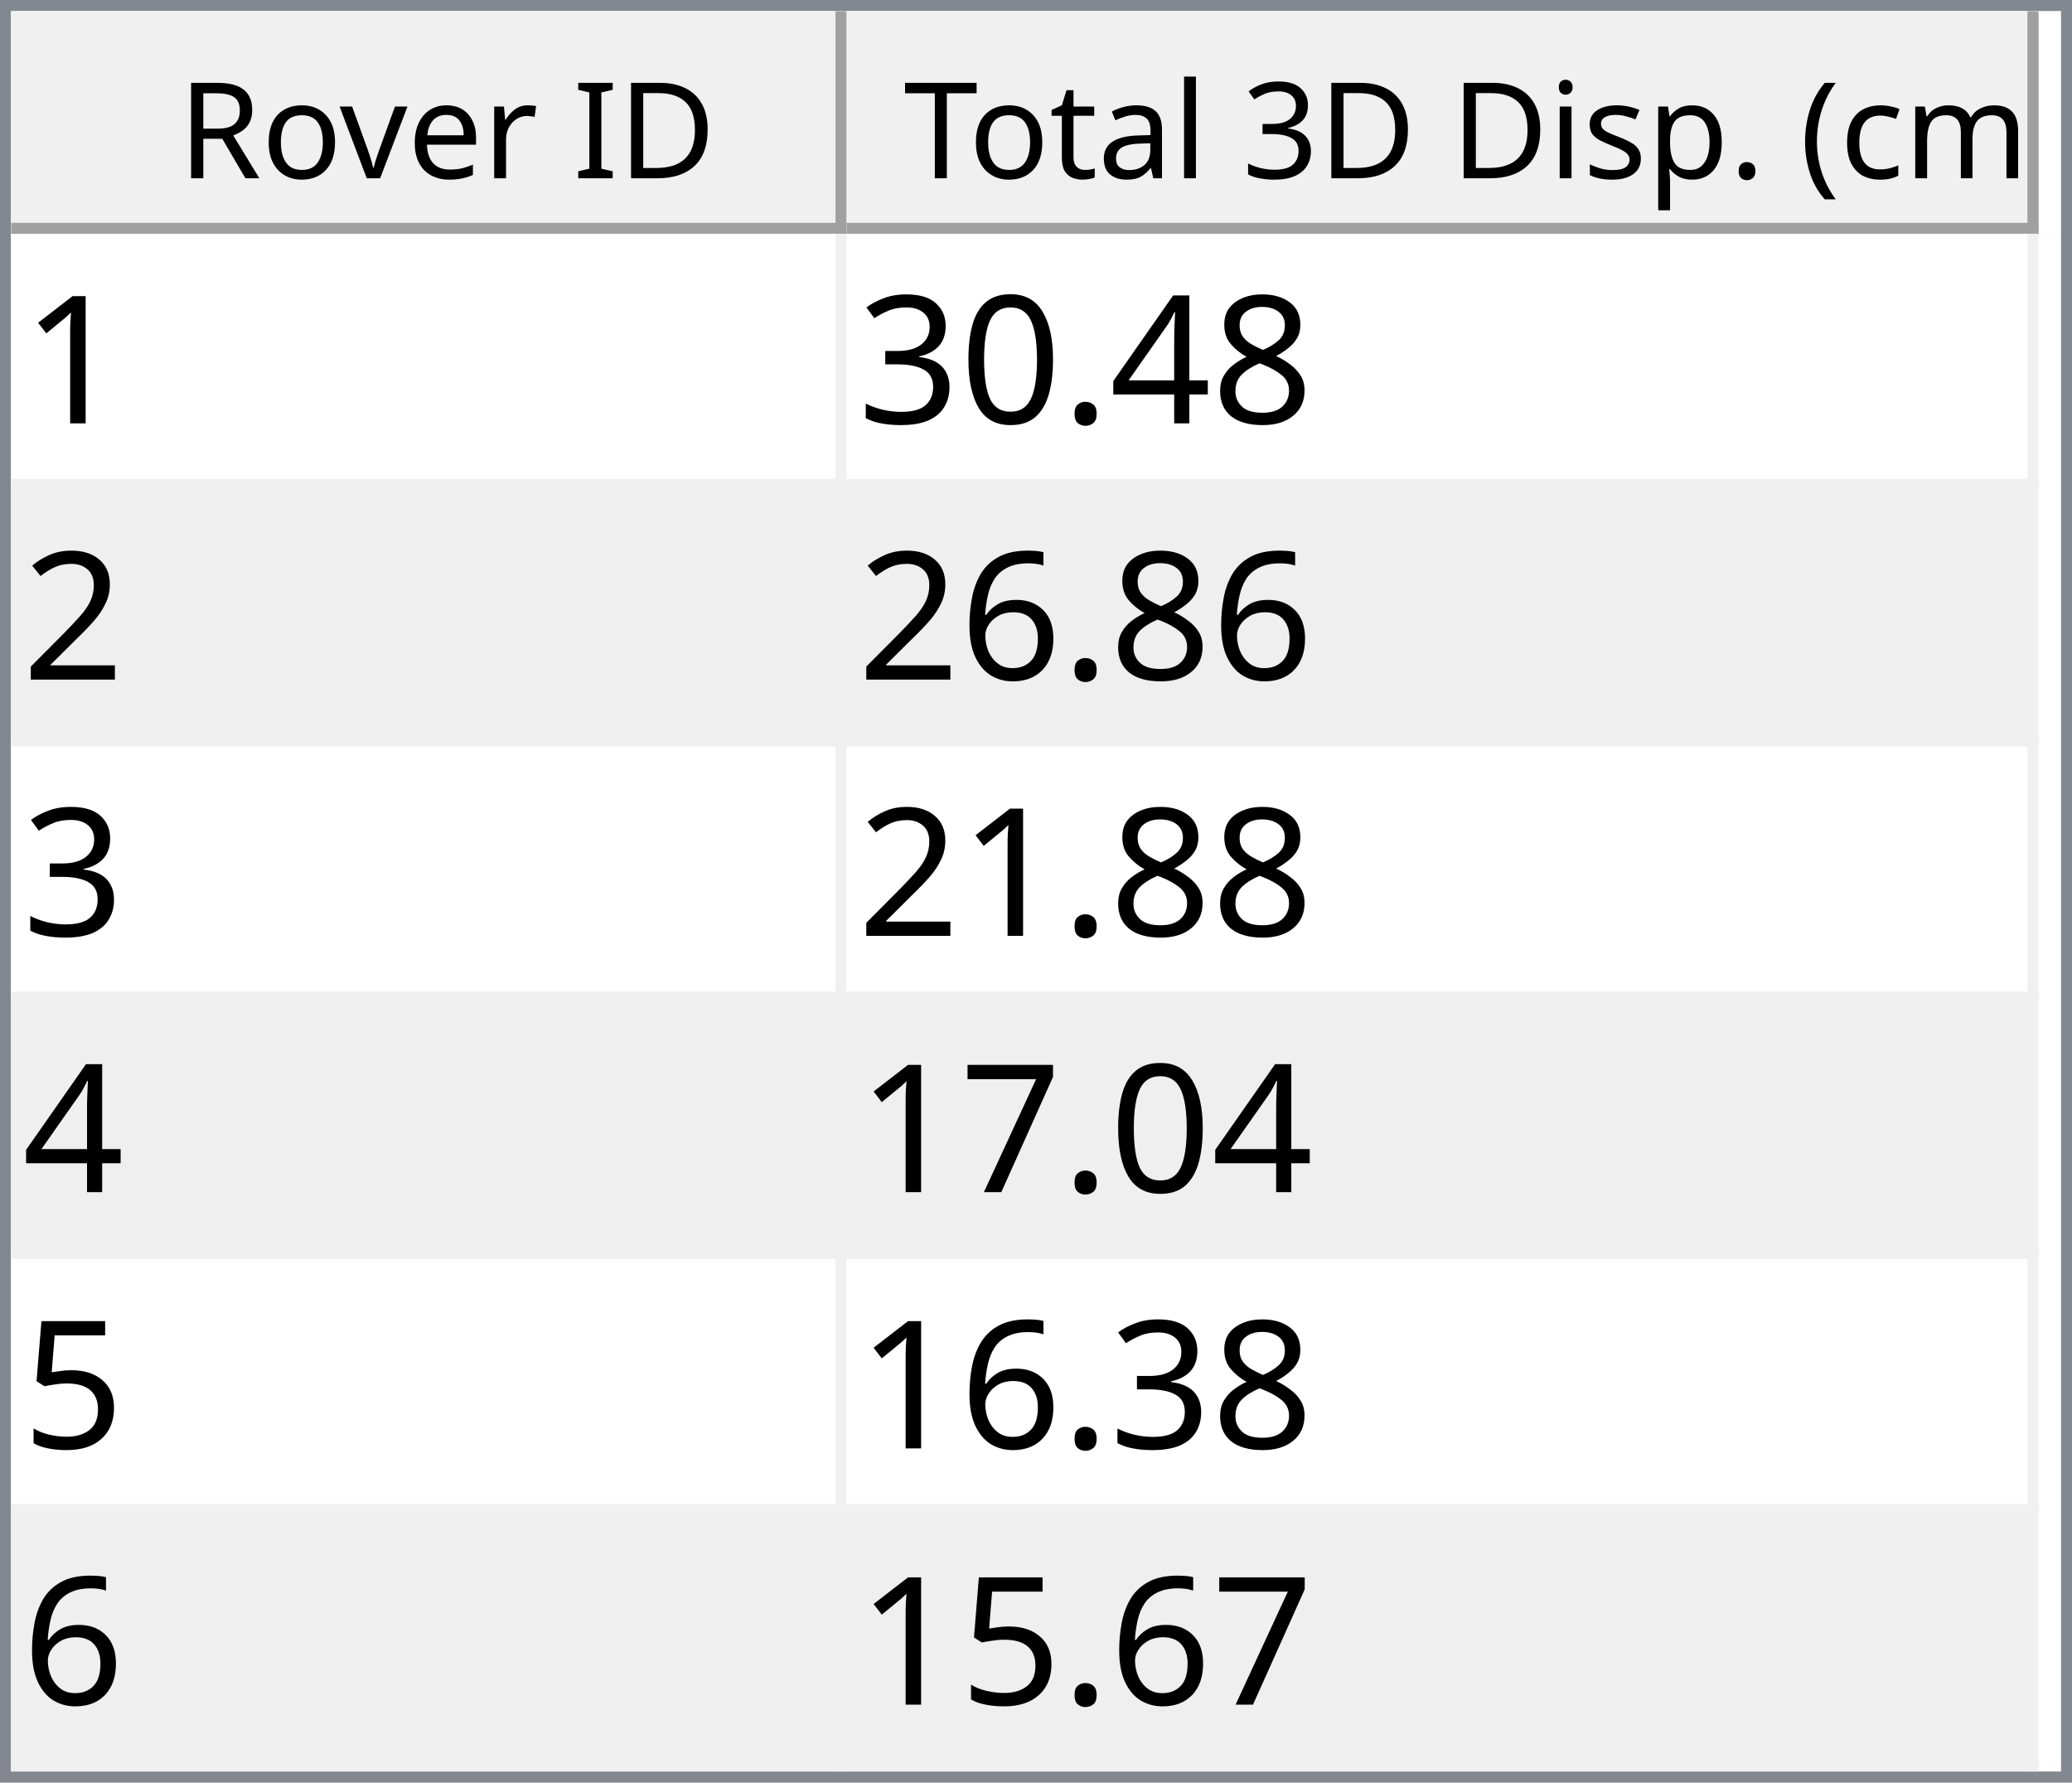
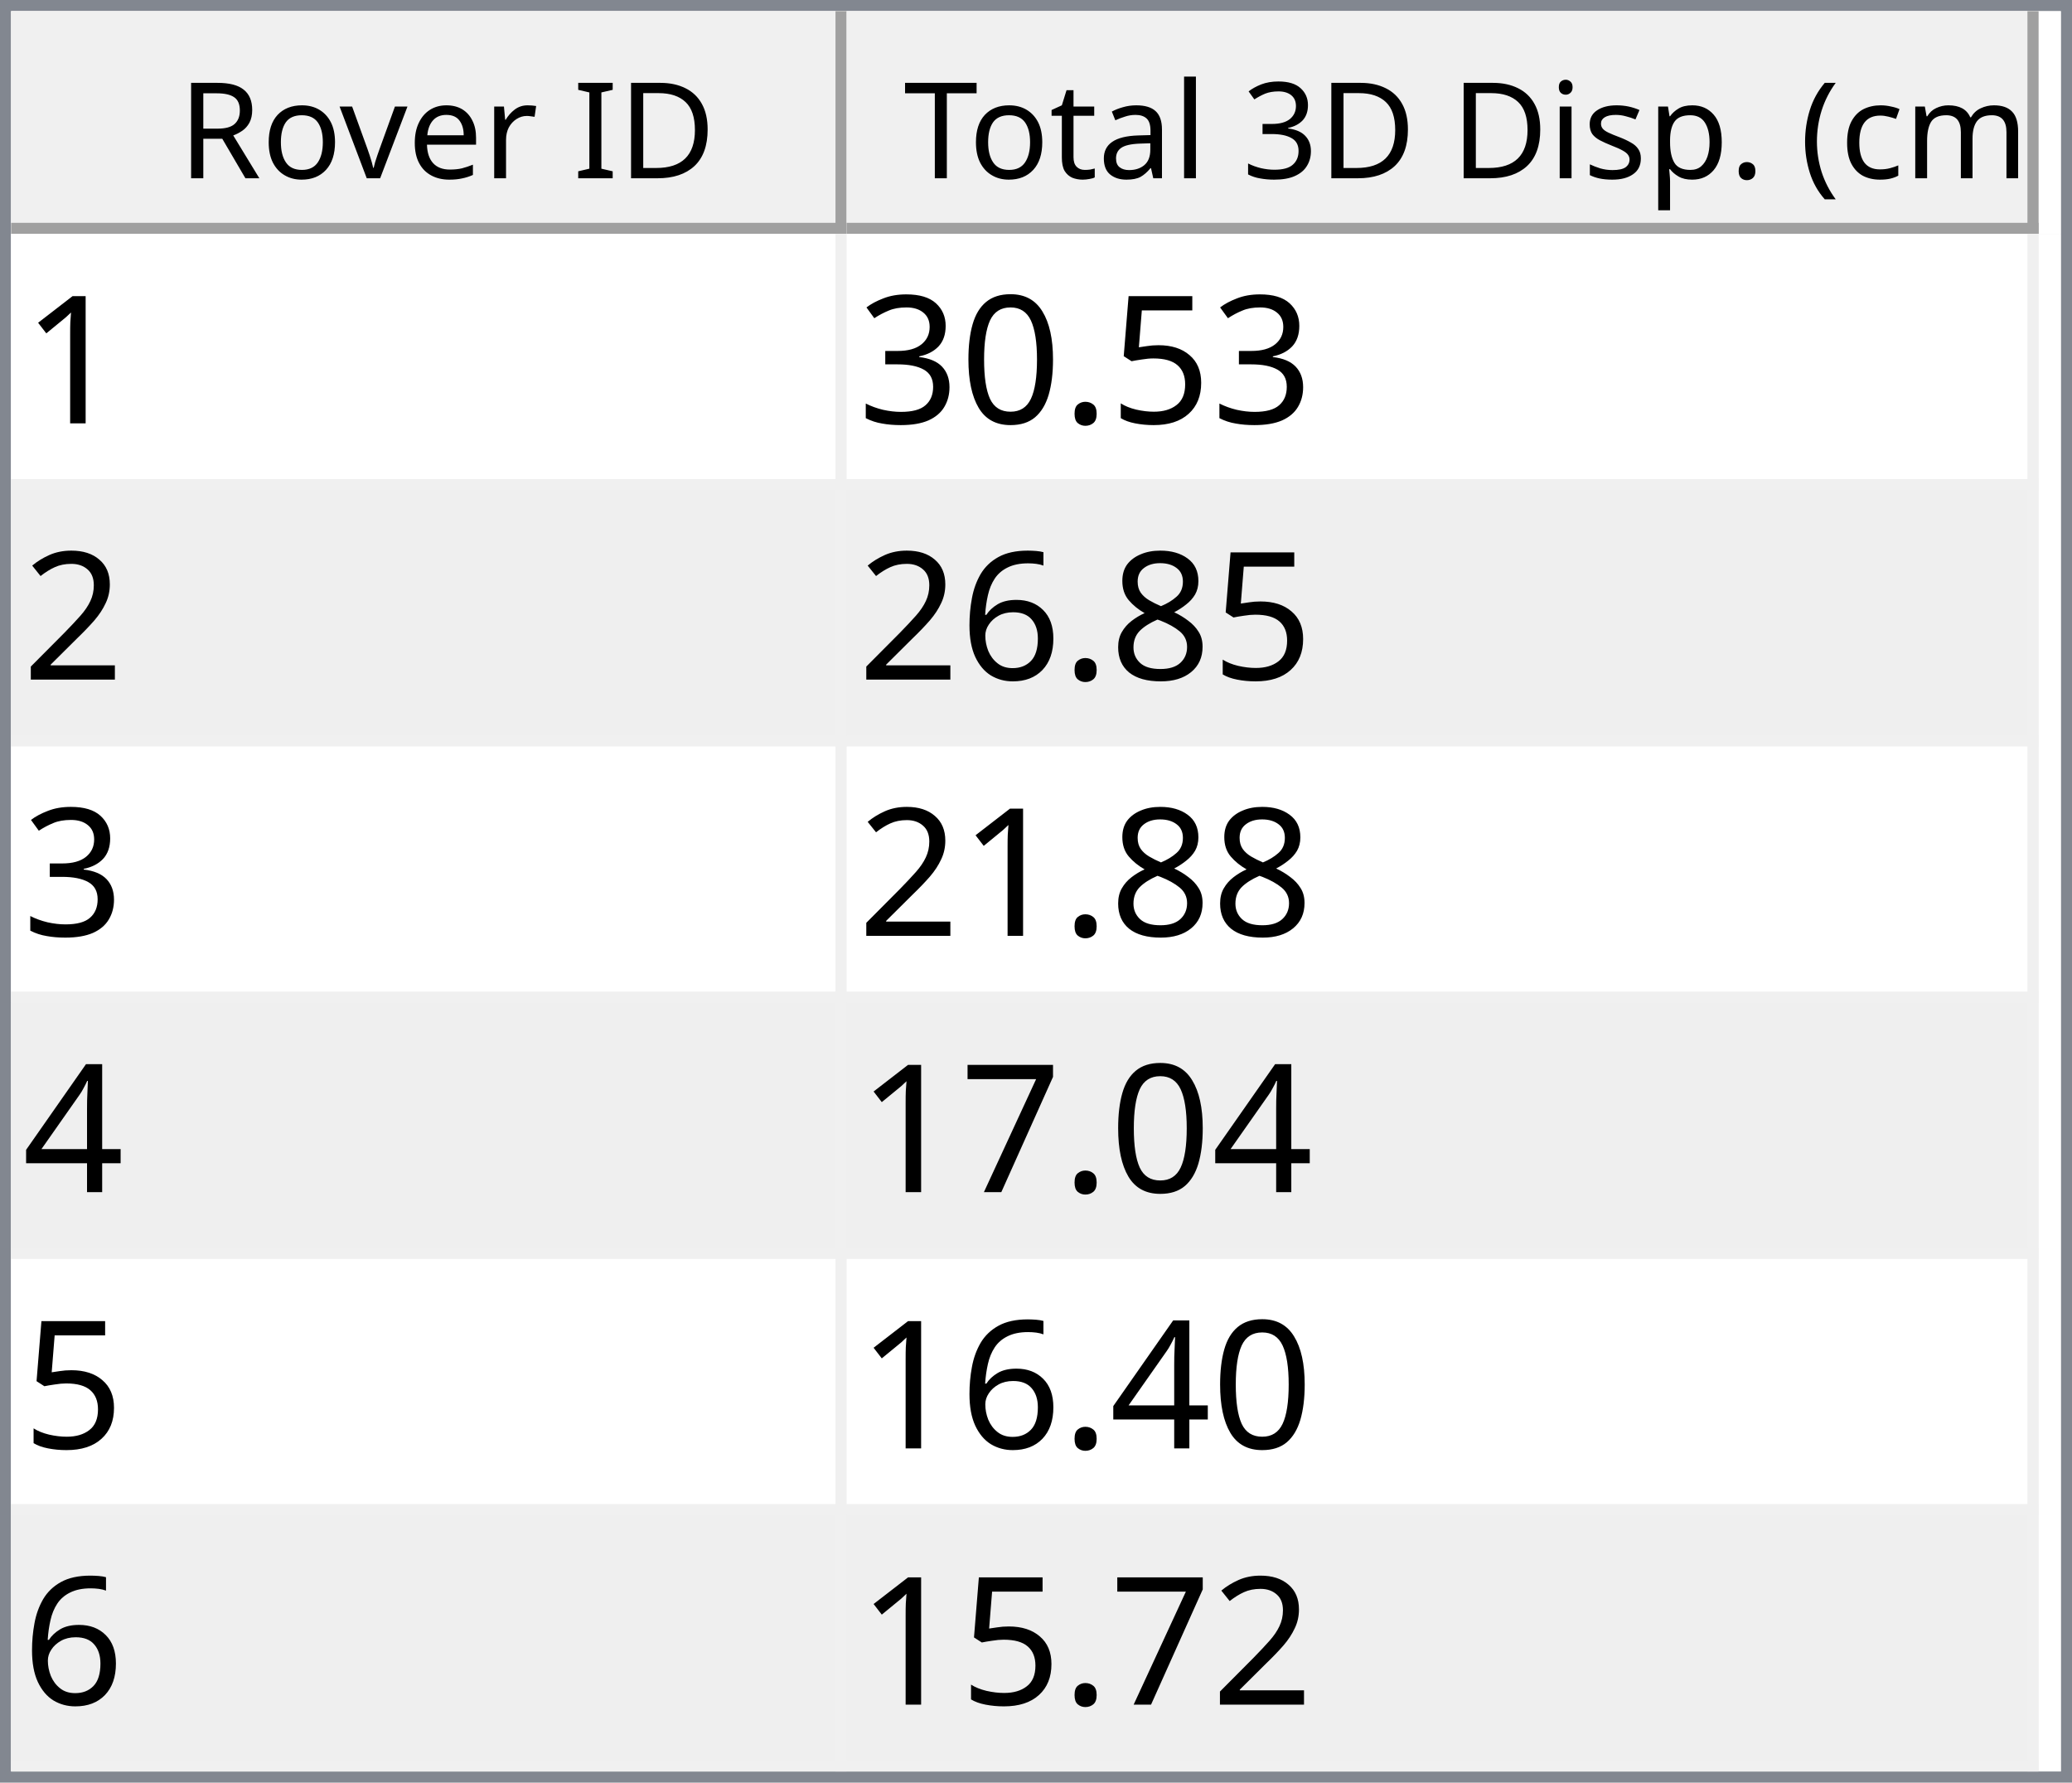
<svg xmlns="http://www.w3.org/2000/svg" style="fill-opacity:1; color-rendering:auto; color-interpolation:auto; text-rendering:auto; stroke:black; stroke-linecap:square; stroke-miterlimit:10; shape-rendering:auto; stroke-opacity:1; fill:black; stroke-dasharray:none; font-weight:normal; stroke-width:1; font-family:'Dialog'; font-style:normal; stroke-linejoin:miter; font-size:12px; stroke-dashoffset:0; image-rendering:auto;" width="186" height="160">
  <defs id="genericDefs" />
  <g>
    <defs id="defs1">
      <clipPath clipPathUnits="userSpaceOnUse" id="clipPath1">
        <path d="M0 0 L186 0 L186 160 L0 160 L0 0 Z" />
      </clipPath>
      <clipPath clipPathUnits="userSpaceOnUse" id="clipPath2">
        <path d="M0 0 L0 160 L186 160 L186 0 Z" />
      </clipPath>
      <clipPath clipPathUnits="userSpaceOnUse" id="clipPath3">
        <path d="M0 0 L0 20 L184 20 L184 0 Z" />
      </clipPath>
      <clipPath clipPathUnits="userSpaceOnUse" id="clipPath4">
        <path d="M0 0 L0 20 L75 20 L75 0 Z" />
      </clipPath>
      <clipPath clipPathUnits="userSpaceOnUse" id="clipPath5">
        <path d="M1 1 L1 19 L74 19 L74 1 Z" />
      </clipPath>
      <clipPath clipPathUnits="userSpaceOnUse" id="clipPath6">
        <path d="M0 0 L0 18 L73 18 L73 0 Z" />
      </clipPath>
      <clipPath clipPathUnits="userSpaceOnUse" id="clipPath7">
        <path d="M-0.5 -0.5 L-0.5 19.5 L74.5 19.5 L74.5 -0.5 Z" />
      </clipPath>
      <clipPath clipPathUnits="userSpaceOnUse" id="clipPath8">
        <path d="M0 0 L0 20 L107 20 L107 0 Z" />
      </clipPath>
      <clipPath clipPathUnits="userSpaceOnUse" id="clipPath9">
        <path d="M1 1 L1 19 L106 19 L106 1 Z" />
      </clipPath>
      <clipPath clipPathUnits="userSpaceOnUse" id="clipPath10">
        <path d="M0 0 L0 18 L105 18 L105 0 Z" />
      </clipPath>
      <clipPath clipPathUnits="userSpaceOnUse" id="clipPath11">
        <path d="M-0.5 -0.5 L-0.5 19.5 L106.5 19.5 L106.5 -0.5 Z" />
      </clipPath>
      <clipPath clipPathUnits="userSpaceOnUse" id="clipPath12">
        <path d="M0 0 L0 138 L184 138 L184 0 Z" />
      </clipPath>
      <clipPath clipPathUnits="userSpaceOnUse" id="clipPath13">
        <path d="M0 0 L0 138 L182 138 L182 0 Z" />
      </clipPath>
      <clipPath clipPathUnits="userSpaceOnUse" id="clipPath14">
        <path d="M-0.5 -0.5 L-0.5 137.5 L181.5 137.5 L181.5 -0.5 Z" />
      </clipPath>
      <clipPath clipPathUnits="userSpaceOnUse" id="clipPath15">
        <path d="M0 0 L0 22 L74 22 L74 0 Z" />
      </clipPath>
      <clipPath clipPathUnits="userSpaceOnUse" id="clipPath16">
        <path d="M0 0 L0 22 L106 22 L106 0 Z" />
      </clipPath>
      <font horiz-adv-x="64.551" id="font1">
        <font-face ascent="107.91" descent="25.098" units-per-em="100" style="font-style:normal; font-family:Segoe UI; font-weight:normal;" />
        <missing-glyph horiz-adv-x="64.551" d="M8.109 0 L8.109 68.266 L56.453 68.266 L56.453 0 L8.109 0 ZM15.328 7.234 L49.219 7.234 L49.219 61.031 L15.328 61.031 L15.328 7.234 Z" />
        <glyph unicode="D" horiz-adv-x="70.117" d="M9.188 0 L9.188 70.016 L28.516 70.016 Q65.531 70.016 65.531 35.891 Q65.531 19.672 55.25 9.836 Q44.969 0 27.734 0 L9.188 0 ZM17.391 62.594 L17.391 7.422 L27.828 7.422 Q41.609 7.422 49.273 14.797 Q56.938 22.172 56.938 35.688 Q56.938 62.594 28.328 62.594 L17.391 62.594 Z" />
        <glyph unicode="I" horiz-adv-x="26.611" d="M17.391 0 L9.188 0 L9.188 70.016 L17.391 70.016 L17.391 0 Z" />
        <glyph unicode=" " horiz-adv-x="27.393" d="" />
        <glyph unicode="r" horiz-adv-x="34.766" d="M34.188 41.891 Q32.078 43.5 28.125 43.5 Q23 43.5 19.555 38.672 Q16.109 33.844 16.109 25.484 L16.109 0 L8.109 0 L8.109 50 L16.109 50 L16.109 39.703 L16.312 39.703 Q18.016 44.969 21.531 47.922 Q25.047 50.875 29.391 50.875 Q32.516 50.875 34.188 50.203 L34.188 41.891 Z" />
        <glyph unicode="e" horiz-adv-x="52.295" d="M48.297 23 L12.984 23 Q13.188 14.656 17.484 10.109 Q21.781 5.562 29.297 5.562 Q37.75 5.562 44.828 11.141 L44.828 3.609 Q38.234 -1.172 27.391 -1.172 Q16.797 -1.172 10.742 5.641 Q4.688 12.453 4.688 24.812 Q4.688 36.469 11.305 43.82 Q17.922 51.172 27.734 51.172 Q37.547 51.172 42.922 44.828 Q48.297 38.484 48.297 27.203 L48.297 23 ZM40.094 29.781 Q40.047 36.719 36.75 40.578 Q33.453 44.438 27.594 44.438 Q21.922 44.438 17.969 40.383 Q14.016 36.328 13.094 29.781 L40.094 29.781 Z" />
        <glyph unicode="v" horiz-adv-x="47.9" d="M47.406 50 L27.484 0 L19.625 0 L0.688 50 L9.469 50 L22.172 13.672 Q23.578 9.672 23.922 6.688 L24.125 6.688 Q24.609 10.453 25.688 13.484 L38.969 50 L47.406 50 Z" />
        <glyph unicode="o" horiz-adv-x="58.594" d="M29 -1.172 Q17.922 -1.172 11.305 5.836 Q4.688 12.844 4.688 24.422 Q4.688 37.016 11.57 44.094 Q18.453 51.172 30.172 51.172 Q41.359 51.172 47.633 44.289 Q53.906 37.406 53.906 25.203 Q53.906 13.234 47.141 6.031 Q40.375 -1.172 29 -1.172 ZM29.594 44.438 Q21.875 44.438 17.383 39.188 Q12.891 33.938 12.891 24.703 Q12.891 15.828 17.43 10.695 Q21.969 5.562 29.594 5.562 Q37.359 5.562 41.531 10.594 Q45.703 15.625 45.703 24.906 Q45.703 34.281 41.531 39.359 Q37.359 44.438 29.594 44.438 Z" />
        <glyph unicode="R" horiz-adv-x="59.814" d="M59.375 0 L49.609 0 L37.891 19.625 Q36.281 22.359 34.766 24.289 Q33.25 26.219 31.664 27.438 Q30.078 28.656 28.25 29.219 Q26.422 29.781 24.125 29.781 L17.391 29.781 L17.391 0 L9.188 0 L9.188 70.016 L30.078 70.016 Q34.672 70.016 38.555 68.867 Q42.438 67.719 45.289 65.375 Q48.141 63.031 49.758 59.547 Q51.375 56.062 51.375 51.375 Q51.375 47.703 50.273 44.656 Q49.172 41.609 47.148 39.211 Q45.125 36.812 42.266 35.133 Q39.406 33.453 35.844 32.516 L35.844 32.328 Q37.594 31.547 38.891 30.547 Q40.188 29.547 41.359 28.18 Q42.531 26.812 43.68 25.078 Q44.828 23.344 46.234 21.047 L59.375 0 ZM17.391 62.594 L17.391 37.203 L28.516 37.203 Q31.594 37.203 34.203 38.133 Q36.812 39.062 38.719 40.797 Q40.625 42.531 41.703 45.047 Q42.781 47.562 42.781 50.688 Q42.781 56.297 39.141 59.445 Q35.5 62.594 28.609 62.594 L17.391 62.594 Z" />
        <glyph unicode=")" horiz-adv-x="30.176" d="M8.297 -15.922 L1.172 -15.922 Q16.406 2.344 16.406 26.812 Q16.406 51.469 1.078 70.016 L8.297 70.016 Q23.531 52.156 23.531 26.703 Q23.531 1.375 8.297 -15.922 Z" />
        <glyph unicode="m" horiz-adv-x="86.133" d="M79.109 0 L71.094 0 L71.094 28.719 Q71.094 37.016 68.531 40.727 Q65.969 44.438 59.906 44.438 Q54.781 44.438 51.195 39.75 Q47.609 35.062 47.609 28.516 L47.609 0 L39.594 0 L39.594 29.688 Q39.594 44.438 28.219 44.438 Q22.953 44.438 19.531 40.016 Q16.109 35.594 16.109 28.516 L16.109 0 L8.109 0 L8.109 50 L16.109 50 L16.109 42.094 L16.312 42.094 Q21.625 51.172 31.844 51.172 Q36.969 51.172 40.773 48.312 Q44.578 45.453 46 40.828 Q51.562 51.172 62.594 51.172 Q79.109 51.172 79.109 30.812 L79.109 0 Z" />
        <glyph unicode="c" horiz-adv-x="46.191" d="M42.188 2.297 Q36.422 -1.172 28.516 -1.172 Q17.828 -1.172 11.258 5.789 Q4.688 12.75 4.688 23.828 Q4.688 36.188 11.766 43.68 Q18.844 51.172 30.672 51.172 Q37.25 51.172 42.281 48.734 L42.281 40.531 Q36.719 44.438 30.375 44.438 Q22.703 44.438 17.797 38.945 Q12.891 33.453 12.891 24.516 Q12.891 15.719 17.508 10.641 Q22.125 5.562 29.891 5.562 Q36.422 5.562 42.188 9.906 L42.188 2.297 Z" />
        <glyph unicode="(" horiz-adv-x="30.176" d="M29.109 -15.922 L21.969 -15.922 Q6.844 1.375 6.844 26.703 Q6.844 52.156 21.969 70.016 L29.203 70.016 Q13.875 51.469 13.875 26.812 Q13.875 2.344 29.109 -15.922 Z" />
        <glyph unicode="." horiz-adv-x="21.68" d="M10.891 -1.078 Q8.641 -1.078 7.055 0.539 Q5.469 2.156 5.469 4.391 Q5.469 6.641 7.055 8.273 Q8.641 9.906 10.891 9.906 Q13.188 9.906 14.797 8.273 Q16.406 6.641 16.406 4.391 Q16.406 2.156 14.797 0.539 Q13.188 -1.078 10.891 -1.078 Z" />
        <glyph unicode="p" horiz-adv-x="58.789" d="M16.312 7.234 L16.109 7.234 L16.109 -23 L8.109 -23 L8.109 50 L16.109 50 L16.109 41.219 L16.312 41.219 Q22.219 51.172 33.594 51.172 Q43.266 51.172 48.688 44.461 Q54.109 37.75 54.109 26.469 Q54.109 13.922 48 6.375 Q41.891 -1.172 31.297 -1.172 Q21.578 -1.172 16.312 7.234 ZM16.109 27.391 L16.109 20.406 Q16.109 14.203 20.141 9.883 Q24.172 5.562 30.375 5.562 Q37.641 5.562 41.773 11.133 Q45.906 16.703 45.906 26.609 Q45.906 34.969 42.047 39.703 Q38.188 44.438 31.594 44.438 Q24.609 44.438 20.359 39.578 Q16.109 34.719 16.109 27.391 Z" />
        <glyph unicode="s" horiz-adv-x="42.432" d="M5.078 1.812 L5.078 10.406 Q11.625 5.562 19.484 5.562 Q30.031 5.562 30.031 12.594 Q30.031 14.594 29.125 15.992 Q28.219 17.391 26.68 18.461 Q25.141 19.531 23.07 20.383 Q21 21.234 18.609 22.172 Q15.281 23.484 12.766 24.828 Q10.25 26.172 8.57 27.859 Q6.891 29.547 6.031 31.695 Q5.172 33.844 5.172 36.719 Q5.172 40.234 6.789 42.945 Q8.406 45.656 11.086 47.484 Q13.766 49.312 17.211 50.242 Q20.656 51.172 24.312 51.172 Q30.812 51.172 35.938 48.922 L35.938 40.828 Q30.422 44.438 23.25 44.438 Q21 44.438 19.195 43.922 Q17.391 43.406 16.094 42.477 Q14.797 41.547 14.086 40.258 Q13.375 38.969 13.375 37.406 Q13.375 35.453 14.086 34.133 Q14.797 32.812 16.164 31.789 Q17.531 30.766 19.484 29.938 Q21.438 29.109 23.922 28.125 Q27.25 26.859 29.883 25.516 Q32.516 24.172 34.375 22.484 Q36.234 20.797 37.234 18.602 Q38.234 16.406 38.234 13.375 Q38.234 9.672 36.602 6.938 Q34.969 4.203 32.234 2.398 Q29.5 0.594 25.93 -0.289 Q22.359 -1.172 18.453 -1.172 Q10.75 -1.172 5.078 1.812 Z" />
        <glyph unicode="i" horiz-adv-x="24.219" d="M12.203 62.703 Q10.062 62.703 8.547 64.164 Q7.031 65.625 7.031 67.875 Q7.031 70.125 8.547 71.609 Q10.062 73.094 12.203 73.094 Q14.406 73.094 15.945 71.609 Q17.484 70.125 17.484 67.875 Q17.484 65.719 15.945 64.211 Q14.406 62.703 12.203 62.703 ZM16.109 0 L8.109 0 L8.109 50 L16.109 50 L16.109 0 Z" />
        <glyph unicode="3" horiz-adv-x="53.906" d="M46.531 19.828 Q46.531 15.094 44.75 11.211 Q42.969 7.328 39.719 4.57 Q36.469 1.812 31.93 0.297 Q27.391 -1.219 21.922 -1.219 Q11.922 -1.219 6 2.594 L6 11.188 Q13.094 5.609 22.219 5.609 Q25.875 5.609 28.828 6.539 Q31.781 7.469 33.906 9.227 Q36.031 10.984 37.18 13.477 Q38.328 15.969 38.328 19.094 Q38.328 32.812 18.797 32.812 L12.984 32.812 L12.984 39.594 L18.5 39.594 Q35.797 39.594 35.797 52.484 Q35.797 64.406 22.609 64.406 Q15.188 64.406 8.688 59.422 L8.688 67.188 Q15.375 71.188 24.609 71.188 Q29 71.188 32.57 69.969 Q36.141 68.75 38.68 66.555 Q41.219 64.359 42.609 61.281 Q44 58.203 44 54.5 Q44 40.672 30.031 36.719 L30.031 36.531 Q33.594 36.141 36.625 34.797 Q39.656 33.453 41.852 31.305 Q44.047 29.156 45.289 26.25 Q46.531 23.344 46.531 19.828 Z" />
        <glyph unicode="l" horiz-adv-x="24.219" d="M16.109 0 L8.109 0 L8.109 74.031 L16.109 74.031 L16.109 0 Z" />
        <glyph unicode="a" horiz-adv-x="50.879" d="M43.891 0 L35.891 0 L35.891 7.812 L35.688 7.812 Q30.469 -1.172 20.312 -1.172 Q12.844 -1.172 8.617 2.781 Q4.391 6.734 4.391 13.281 Q4.391 27.297 20.906 29.594 L35.891 31.688 Q35.891 44.438 25.594 44.438 Q16.547 44.438 9.281 38.281 L9.281 46.484 Q16.656 51.172 26.266 51.172 Q43.891 51.172 43.891 32.516 L43.891 0 ZM35.891 25.297 L23.828 23.641 Q18.266 22.859 15.43 20.875 Q12.594 18.891 12.594 13.875 Q12.594 10.203 15.211 7.883 Q17.828 5.562 22.172 5.562 Q28.125 5.562 32.008 9.742 Q35.891 13.922 35.891 20.312 L35.891 25.297 Z" />
        <glyph unicode="t" horiz-adv-x="33.887" d="M31.297 0.484 Q28.469 -1.078 23.828 -1.078 Q10.688 -1.078 10.688 13.578 L10.688 43.172 L2.094 43.172 L2.094 50 L10.688 50 L10.688 62.203 L18.703 64.797 L18.703 50 L31.297 50 L31.297 43.172 L18.703 43.172 L18.703 14.984 Q18.703 9.969 20.414 7.82 Q22.125 5.672 26.078 5.672 Q29.109 5.672 31.297 7.328 L31.297 0.484 Z" />
        <glyph unicode="T" horiz-adv-x="52.393" d="M50.594 62.594 L30.375 62.594 L30.375 0 L22.172 0 L22.172 62.594 L2 62.594 L2 70.016 L50.594 70.016 L50.594 62.594 Z" />
      </font>
      <font horiz-adv-x="75.0" id="font2">
        <font-face ascent="100.537" descent="21.973" units-per-em="100" style="font-style:normal; font-family:sans-serif; font-weight:normal;" />
        <missing-glyph horiz-adv-x="75.0" d="M12.5 0 L12.5 62.5 L62.5 62.5 L62.5 0 L12.5 0 ZM14.062 1.562 L60.938 1.562 L60.938 60.938 L14.062 60.938 L14.062 1.562 Z" />
        <glyph unicode="1" horiz-adv-x="55.615" d="M37.25 0 L28.469 0 L28.469 56 Q25.297 52.984 20.141 49.953 Q14.984 46.922 10.891 45.406 L10.891 53.906 Q18.266 57.375 23.781 62.305 Q29.297 67.234 31.594 71.875 L37.25 71.875 L37.25 0 Z" />
-         <glyph unicode="8" horiz-adv-x="55.615" d="M17.672 38.812 Q12.203 40.828 9.57 44.539 Q6.938 48.25 6.938 53.422 Q6.938 61.234 12.555 66.555 Q18.172 71.875 27.484 71.875 Q36.859 71.875 42.578 66.43 Q48.297 60.984 48.297 53.172 Q48.297 48.188 45.68 44.508 Q43.062 40.828 37.75 38.812 Q44.344 36.672 47.781 31.883 Q51.219 27.094 51.219 20.453 Q51.219 11.281 44.727 5.031 Q38.234 -1.219 27.641 -1.219 Q17.047 -1.219 10.547 5.055 Q4.047 11.328 4.047 20.703 Q4.047 27.688 7.594 32.398 Q11.141 37.109 17.672 38.812 ZM15.922 53.719 Q15.922 48.641 19.195 45.414 Q22.469 42.188 27.688 42.188 Q32.766 42.188 36.016 45.383 Q39.266 48.578 39.266 53.219 Q39.266 58.062 35.914 61.359 Q32.562 64.656 27.594 64.656 Q22.562 64.656 19.242 61.43 Q15.922 58.203 15.922 53.719 ZM13.094 20.656 Q13.094 16.891 14.875 13.375 Q16.656 9.859 20.172 7.93 Q23.688 6 27.734 6 Q34.031 6 38.133 10.055 Q42.234 14.109 42.234 20.359 Q42.234 26.703 38.016 30.859 Q33.797 35.016 27.438 35.016 Q21.234 35.016 17.164 30.914 Q13.094 26.812 13.094 20.656 Z" />
-         <glyph unicode="4" horiz-adv-x="55.615" d="M32.328 0 L32.328 17.141 L1.266 17.141 L1.266 25.203 L33.938 71.578 L41.109 71.578 L41.109 25.203 L50.781 25.203 L50.781 17.141 L41.109 17.141 L41.109 0 L32.328 0 ZM32.328 25.203 L32.328 57.469 L9.906 25.203 L32.328 25.203 Z" />
+         <glyph unicode="5" horiz-adv-x="55.615" d="M4.156 18.75 L13.375 19.531 Q14.406 12.797 18.141 9.398 Q21.875 6 27.156 6 Q33.5 6 37.891 10.789 Q42.281 15.578 42.281 23.484 Q42.281 31 38.062 35.352 Q33.844 39.703 27 39.703 Q22.75 39.703 19.336 37.773 Q15.922 35.844 13.969 32.766 L5.719 33.844 L12.641 70.609 L48.25 70.609 L48.25 62.203 L19.672 62.203 L15.828 42.969 Q22.266 47.469 29.344 47.469 Q38.719 47.469 45.164 40.969 Q51.609 34.469 51.609 24.266 Q51.609 14.547 45.953 7.469 Q39.062 -1.219 27.156 -1.219 Q17.391 -1.219 11.211 4.25 Q5.031 9.719 4.156 18.75 Z" />
        <glyph unicode="." horiz-adv-x="27.783" d="M9.078 0 L9.078 10.016 L19.094 10.016 L19.094 0 L9.078 0 Z" />
        <glyph unicode="0" horiz-adv-x="55.615" d="M4.156 35.297 Q4.156 48 6.766 55.742 Q9.375 63.484 14.523 67.68 Q19.672 71.875 27.484 71.875 Q33.25 71.875 37.594 69.555 Q41.938 67.234 44.773 62.867 Q47.609 58.5 49.219 52.227 Q50.828 45.953 50.828 35.297 Q50.828 22.703 48.242 14.969 Q45.656 7.234 40.508 3.008 Q35.359 -1.219 27.484 -1.219 Q17.141 -1.219 11.234 6.203 Q4.156 15.141 4.156 35.297 ZM13.188 35.297 Q13.188 17.672 17.312 11.836 Q21.438 6 27.484 6 Q33.547 6 37.672 11.859 Q41.797 17.719 41.797 35.297 Q41.797 52.984 37.672 58.789 Q33.547 64.594 27.391 64.594 Q21.344 64.594 17.719 59.469 Q13.188 52.938 13.188 35.297 Z" />
        <glyph unicode="3" horiz-adv-x="55.615" d="M4.203 18.891 L12.984 20.062 Q14.5 12.594 18.141 9.297 Q21.781 6 27 6 Q33.203 6 37.477 10.297 Q41.75 14.594 41.75 20.953 Q41.75 27 37.797 30.93 Q33.844 34.859 27.734 34.859 Q25.25 34.859 21.531 33.891 L22.516 41.609 Q23.391 41.5 23.922 41.5 Q29.547 41.5 34.039 44.43 Q38.531 47.359 38.531 53.469 Q38.531 58.297 35.258 61.477 Q31.984 64.656 26.812 64.656 Q21.688 64.656 18.266 61.43 Q14.844 58.203 13.875 51.766 L5.078 53.328 Q6.688 62.156 12.398 67.016 Q18.109 71.875 26.609 71.875 Q32.469 71.875 37.398 69.359 Q42.328 66.844 44.945 62.5 Q47.562 58.156 47.562 53.266 Q47.562 48.641 45.07 44.828 Q42.578 41.016 37.703 38.766 Q44.047 37.312 47.562 32.695 Q51.078 28.078 51.078 21.141 Q51.078 11.766 44.242 5.25 Q37.406 -1.266 26.953 -1.266 Q17.531 -1.266 11.305 4.352 Q5.078 9.969 4.203 18.891 Z" />
        <glyph unicode="2" horiz-adv-x="55.615" d="M50.344 8.453 L50.344 0 L3.031 0 Q2.938 3.172 4.047 6.109 Q5.859 10.938 9.836 15.625 Q13.812 20.312 21.344 26.469 Q33.016 36.031 37.117 41.625 Q41.219 47.219 41.219 52.203 Q41.219 57.422 37.477 61.008 Q33.734 64.594 27.734 64.594 Q21.391 64.594 17.578 60.789 Q13.766 56.984 13.719 50.25 L4.688 51.172 Q5.609 61.281 11.664 66.578 Q17.719 71.875 27.938 71.875 Q38.234 71.875 44.242 66.164 Q50.25 60.453 50.25 52 Q50.25 47.703 48.492 43.555 Q46.734 39.406 42.656 34.812 Q38.578 30.219 29.109 22.219 Q21.188 15.578 18.945 13.211 Q16.703 10.844 15.234 8.453 L50.344 8.453 Z" />
+         <glyph unicode="8" horiz-adv-x="55.615" d="M17.672 38.812 Q12.203 40.828 9.57 44.539 Q6.938 48.25 6.938 53.422 Q6.938 61.234 12.555 66.555 Q18.172 71.875 27.484 71.875 Q36.859 71.875 42.578 66.43 Q48.297 60.984 48.297 53.172 Q48.297 48.188 45.68 44.508 Q43.062 40.828 37.75 38.812 Q44.344 36.672 47.781 31.883 Q51.219 27.094 51.219 20.453 Q51.219 11.281 44.727 5.031 Q38.234 -1.219 27.641 -1.219 Q17.047 -1.219 10.547 5.055 Q4.047 11.328 4.047 20.703 Q4.047 27.688 7.594 32.398 Q11.141 37.109 17.672 38.812 ZM15.922 53.719 Q15.922 48.641 19.195 45.414 Q22.469 42.188 27.688 42.188 Q32.766 42.188 36.016 45.383 Q39.266 48.578 39.266 53.219 Q39.266 58.062 35.914 61.359 Q32.562 64.656 27.594 64.656 Q22.562 64.656 19.242 61.43 Q15.922 58.203 15.922 53.719 ZM13.094 20.656 Q13.094 16.891 14.875 13.375 Q16.656 9.859 20.172 7.93 Q23.688 6 27.734 6 Q34.031 6 38.133 10.055 Q42.234 14.109 42.234 20.359 Q42.234 26.703 38.016 30.859 Q33.797 35.016 27.438 35.016 Q21.234 35.016 17.164 30.914 Q13.094 26.812 13.094 20.656 Z" />
        <glyph unicode="6" horiz-adv-x="55.615" d="M49.75 54.047 L41.016 53.375 Q39.844 58.547 37.703 60.891 Q34.125 64.656 28.906 64.656 Q24.703 64.656 21.531 62.312 Q17.391 59.281 14.992 53.469 Q12.594 47.656 12.5 36.922 Q15.672 41.75 20.266 44.094 Q24.859 46.438 29.891 46.438 Q38.672 46.438 44.852 39.969 Q51.031 33.5 51.031 23.25 Q51.031 16.5 48.125 10.719 Q45.219 4.938 40.141 1.859 Q35.062 -1.219 28.609 -1.219 Q17.625 -1.219 10.695 6.859 Q3.766 14.938 3.766 33.5 Q3.766 54.25 11.422 63.672 Q18.109 71.875 29.438 71.875 Q37.891 71.875 43.289 67.141 Q48.688 62.406 49.75 54.047 ZM13.875 23.188 Q13.875 18.656 15.797 14.508 Q17.719 10.359 21.188 8.18 Q24.656 6 28.469 6 Q34.031 6 38.039 10.492 Q42.047 14.984 42.047 22.703 Q42.047 30.125 38.086 34.398 Q34.125 38.672 28.125 38.672 Q22.172 38.672 18.023 34.398 Q13.875 30.125 13.875 23.188 Z" />
+         <glyph unicode="4" horiz-adv-x="55.615" d="M32.328 0 L32.328 17.141 L1.266 17.141 L1.266 25.203 L33.938 71.578 L41.109 71.578 L41.109 25.203 L50.781 25.203 L50.781 17.141 L41.109 17.141 L41.109 0 L32.328 0 ZM32.328 25.203 L32.328 57.469 L9.906 25.203 L32.328 25.203 Z" />
        <glyph unicode="7" horiz-adv-x="55.615" d="M4.734 62.203 L4.734 70.656 L51.078 70.656 L51.078 63.812 Q44.234 56.547 37.523 44.484 Q30.812 32.422 27.156 19.672 Q24.516 10.688 23.781 0 L14.75 0 Q14.891 8.453 18.062 20.414 Q21.234 32.375 27.172 43.484 Q33.109 54.594 39.797 62.203 L4.734 62.203 Z" />
-         <glyph unicode="5" horiz-adv-x="55.615" d="M4.156 18.75 L13.375 19.531 Q14.406 12.797 18.141 9.398 Q21.875 6 27.156 6 Q33.5 6 37.891 10.789 Q42.281 15.578 42.281 23.484 Q42.281 31 38.062 35.352 Q33.844 39.703 27 39.703 Q22.75 39.703 19.336 37.773 Q15.922 35.844 13.969 32.766 L5.719 33.844 L12.641 70.609 L48.25 70.609 L48.25 62.203 L19.672 62.203 L15.828 42.969 Q22.266 47.469 29.344 47.469 Q38.719 47.469 45.164 40.969 Q51.609 34.469 51.609 24.266 Q51.609 14.547 45.953 7.469 Q39.062 -1.219 27.156 -1.219 Q17.391 -1.219 11.211 4.25 Q5.031 9.719 4.156 18.75 Z" />
      </font>
    </defs>
    <g style="fill:white; stroke:white;">
      <rect x="0" y="0" width="186" style="clip-path:url(#clipPath1); stroke:none;" height="160" />
    </g>
    <g style="fill:white; text-rendering:optimizeSpeed; color-rendering:optimizeSpeed; image-rendering:optimizeSpeed; shape-rendering:crispEdges; stroke:white; color-interpolation:sRGB;">
      <rect x="0" width="186" height="160" y="0" style="stroke:none;" />
      <path style="stroke:none;" d="M0 160 L186 160 L186 0 L0 0 Z" />
    </g>
    <g style="fill:rgb(240,240,240); font-family:'Segoe UI'; stroke:rgb(240,240,240);">
      <rect x="0" y="0" width="186" style="clip-path:url(#clipPath2); stroke:none;" height="160" />
    </g>
    <g style="fill:rgb(130,135,144); font-family:'Segoe UI'; stroke:rgb(130,135,144);">
      <path d="M0 0 L186 0 L186 160 L0 160 L0 0 ZM1 1 L185 1 L185 159 L1 159 L1 1 Z" style="fill-rule:evenodd; clip-path:url(#clipPath2); stroke:none;" />
    </g>
    <g style="fill:white; font-family:'Segoe UI'; stroke:white;" transform="translate(1,1)">
      <rect x="0" y="0" width="184" style="clip-path:url(#clipPath3); stroke:none;" height="20" />
    </g>
    <g style="fill:rgb(240,240,240); font-family:'Segoe UI'; stroke:rgb(240,240,240);" transform="translate(1,1)">
      <rect x="0" y="0" width="75" style="clip-path:url(#clipPath4); stroke:none;" height="20" />
    </g>
    <g style="font-family:'Segoe UI';" transform="translate(2,2)">
      <text x="14" xml:space="preserve" y="14" style="clip-path:url(#clipPath6); stroke:none;">Rover ID</text>
    </g>
    <g style="fill:rgb(160,160,160); font-family:'Segoe UI'; stroke:rgb(160,160,160); stroke-linejoin:bevel;" transform="translate(1.5,1.5)">
      <line x1="74" x2="74" y1="0" style="fill:none; clip-path:url(#clipPath7);" y2="19" />
    </g>
    <g style="fill:rgb(160,160,160); font-family:'Segoe UI'; stroke:rgb(160,160,160); stroke-linejoin:bevel;" transform="matrix(1,0,0,1,1,1) translate(0.5,0.5)">
      <line x1="0" x2="74" y1="19" style="fill:none; clip-path:url(#clipPath7);" y2="19" />
    </g>
    <g style="fill:rgb(240,240,240); font-family:'Segoe UI'; stroke:rgb(240,240,240);" transform="translate(76,1)">
      <rect x="0" y="0" width="107" style="clip-path:url(#clipPath8); stroke:none;" height="20" />
    </g>
    <g style="font-family:'Segoe UI';" transform="translate(77,2)">
      <text x="1" xml:space="preserve" y="14" style="clip-path:url(#clipPath10); stroke:none;"> Total 3D Disp. (cm)</text>
    </g>
    <g style="fill:rgb(160,160,160); font-family:'Segoe UI'; stroke:rgb(160,160,160); stroke-linejoin:bevel;" transform="translate(76.5,1.5)">
      <line x1="106" x2="106" y1="0" style="fill:none; clip-path:url(#clipPath11);" y2="19" />
    </g>
    <g style="fill:rgb(160,160,160); font-family:'Segoe UI'; stroke:rgb(160,160,160); stroke-linejoin:bevel;" transform="matrix(1,0,0,1,76,1) translate(0.5,0.5)">
      <line x1="0" x2="106" y1="19" style="fill:none; clip-path:url(#clipPath11);" y2="19" />
    </g>
    <g style="fill:white; font-family:'Segoe UI'; stroke:white;" transform="translate(1,21)">
      <rect x="0" y="0" width="184" style="clip-path:url(#clipPath12); stroke:none;" height="138" />
    </g>
    <g style="fill:rgb(240,240,240); font-size:16px; font-family:sans-serif; stroke:rgb(240,240,240);" transform="translate(1,21)">
      <rect x="0" y="0" width="182" style="clip-path:url(#clipPath13); stroke:none;" height="138" />
      <line transform="translate(0.5,0.5)" x1="0" x2="181" y1="22" style="clip-path:url(#clipPath14); fill:none; stroke-linejoin:bevel;" y2="22" />
    </g>
    <g transform="matrix(1,0,0,1,1,21) translate(0.5,0.5)" style="fill:rgb(240,240,240); font-size:16px; font-family:sans-serif; stroke:rgb(240,240,240); stroke-linejoin:bevel;">
      <line x1="0" x2="181" y1="45" style="fill:none; clip-path:url(#clipPath14);" y2="45" />
    </g>
    <g transform="matrix(1,0,0,1,1,21) translate(0.5,0.5)" style="fill:rgb(240,240,240); font-size:16px; font-family:sans-serif; stroke:rgb(240,240,240); stroke-linejoin:bevel;">
      <line x1="0" x2="181" y1="68" style="fill:none; clip-path:url(#clipPath14);" y2="68" />
    </g>
    <g transform="matrix(1,0,0,1,1,21) translate(0.5,0.5)" style="fill:rgb(240,240,240); font-size:16px; font-family:sans-serif; stroke:rgb(240,240,240); stroke-linejoin:bevel;">
      <line x1="0" x2="181" y1="91" style="fill:none; clip-path:url(#clipPath14);" y2="91" />
    </g>
    <g transform="matrix(1,0,0,1,1,21) translate(0.5,0.5)" style="fill:rgb(240,240,240); font-size:16px; font-family:sans-serif; stroke:rgb(240,240,240); stroke-linejoin:bevel;">
      <line x1="0" x2="181" y1="114" style="fill:none; clip-path:url(#clipPath14);" y2="114" />
    </g>
    <g transform="matrix(1,0,0,1,1,21) translate(0.5,0.5)" style="fill:rgb(240,240,240); font-size:16px; font-family:sans-serif; stroke:rgb(240,240,240); stroke-linejoin:bevel;">
      <line x1="0" x2="181" y1="137" style="fill:none; clip-path:url(#clipPath14);" y2="137" />
    </g>
    <g transform="matrix(1,0,0,1,1,21) translate(0.5,0.5)" style="fill:rgb(240,240,240); font-size:16px; font-family:sans-serif; stroke:rgb(240,240,240); stroke-linejoin:bevel;">
      <line x1="74" x2="74" y1="0" style="fill:none; clip-path:url(#clipPath14);" y2="137" />
    </g>
    <g transform="matrix(1,0,0,1,1,21) translate(0.5,0.5)" style="fill:rgb(240,240,240); font-size:16px; font-family:sans-serif; stroke:rgb(240,240,240); stroke-linejoin:bevel;">
      <line x1="181" x2="181" y1="0" style="fill:none; clip-path:url(#clipPath14);" y2="137" />
    </g>
    <g style="fill:white; font-size:16px; font-family:sans-serif; stroke:white;" transform="matrix(1,0,0,1,1,21)">
      <rect x="0" y="0" width="74" style="clip-path:url(#clipPath15); stroke:none;" height="22" />
      <text x="1" y="17" style="fill:black; clip-path:url(#clipPath15); stroke:none;" xml:space="preserve">1</text>
    </g>
    <g style="fill:white; font-size:16px; font-family:sans-serif; stroke:white;" transform="matrix(1,0,0,1,1,21) translate(75,0)">
      <rect x="0" y="0" width="106" style="clip-path:url(#clipPath16); stroke:none;" height="22" />
-       <text x="1" y="17" style="fill:black; clip-path:url(#clipPath16); stroke:none;" xml:space="preserve">30.48</text>
+       <text x="1" y="17" style="fill:black; clip-path:url(#clipPath16); stroke:none;" xml:space="preserve">30.53</text>
    </g>
    <g style="fill:rgb(239,239,239); font-size:16px; font-family:sans-serif; stroke:rgb(239,239,239);" transform="matrix(1,0,0,1,1,21) translate(0,23)">
      <rect x="0" y="0" width="74" style="clip-path:url(#clipPath15); stroke:none;" height="22" />
      <text x="1" y="17" style="fill:black; clip-path:url(#clipPath15); stroke:none;" xml:space="preserve">2</text>
    </g>
    <g style="fill:rgb(239,239,239); font-size:16px; font-family:sans-serif; stroke:rgb(239,239,239);" transform="matrix(1,0,0,1,1,21) translate(75,23)">
      <rect x="0" y="0" width="106" style="clip-path:url(#clipPath16); stroke:none;" height="22" />
-       <text x="1" y="17" style="fill:black; clip-path:url(#clipPath16); stroke:none;" xml:space="preserve">26.86</text>
+       <text x="1" y="17" style="fill:black; clip-path:url(#clipPath16); stroke:none;" xml:space="preserve">26.85</text>
    </g>
    <g style="fill:white; font-size:16px; font-family:sans-serif; stroke:white;" transform="matrix(1,0,0,1,1,21) translate(0,46)">
      <rect x="0" y="0" width="74" style="clip-path:url(#clipPath15); stroke:none;" height="22" />
      <text x="1" y="17" style="fill:black; clip-path:url(#clipPath15); stroke:none;" xml:space="preserve">3</text>
    </g>
    <g style="fill:white; font-size:16px; font-family:sans-serif; stroke:white;" transform="matrix(1,0,0,1,1,21) translate(75,46)">
      <rect x="0" y="0" width="106" style="clip-path:url(#clipPath16); stroke:none;" height="22" />
      <text x="1" y="17" style="fill:black; clip-path:url(#clipPath16); stroke:none;" xml:space="preserve">21.88</text>
    </g>
    <g style="fill:rgb(239,239,239); font-size:16px; font-family:sans-serif; stroke:rgb(239,239,239);" transform="matrix(1,0,0,1,1,21) translate(0,69)">
      <rect x="0" y="0" width="74" style="clip-path:url(#clipPath15); stroke:none;" height="22" />
      <text x="1" y="17" style="fill:black; clip-path:url(#clipPath15); stroke:none;" xml:space="preserve">4</text>
    </g>
    <g style="fill:rgb(239,239,239); font-size:16px; font-family:sans-serif; stroke:rgb(239,239,239);" transform="matrix(1,0,0,1,1,21) translate(75,69)">
      <rect x="0" y="0" width="106" style="clip-path:url(#clipPath16); stroke:none;" height="22" />
      <text x="1" y="17" style="fill:black; clip-path:url(#clipPath16); stroke:none;" xml:space="preserve">17.04</text>
    </g>
    <g style="fill:white; font-size:16px; font-family:sans-serif; stroke:white;" transform="matrix(1,0,0,1,1,21) translate(0,92)">
      <rect x="0" y="0" width="74" style="clip-path:url(#clipPath15); stroke:none;" height="22" />
      <text x="1" y="17" style="fill:black; clip-path:url(#clipPath15); stroke:none;" xml:space="preserve">5</text>
    </g>
    <g style="fill:white; font-size:16px; font-family:sans-serif; stroke:white;" transform="matrix(1,0,0,1,1,21) translate(75,92)">
      <rect x="0" y="0" width="106" style="clip-path:url(#clipPath16); stroke:none;" height="22" />
-       <text x="1" y="17" style="fill:black; clip-path:url(#clipPath16); stroke:none;" xml:space="preserve">16.38</text>
+       <text x="1" y="17" style="fill:black; clip-path:url(#clipPath16); stroke:none;" xml:space="preserve">16.40</text>
    </g>
    <g style="fill:rgb(239,239,239); font-size:16px; font-family:sans-serif; stroke:rgb(239,239,239);" transform="matrix(1,0,0,1,1,21) translate(0,115)">
      <rect x="0" y="0" width="74" style="clip-path:url(#clipPath15); stroke:none;" height="22" />
      <text x="1" y="17" style="fill:black; clip-path:url(#clipPath15); stroke:none;" xml:space="preserve">6</text>
    </g>
    <g style="fill:rgb(239,239,239); font-size:16px; font-family:sans-serif; stroke:rgb(239,239,239);" transform="matrix(1,0,0,1,1,21) translate(75,115)">
      <rect x="0" y="0" width="106" style="clip-path:url(#clipPath16); stroke:none;" height="22" />
-       <text x="1" y="17" style="fill:black; clip-path:url(#clipPath16); stroke:none;" xml:space="preserve">15.67</text>
+       <text x="1" y="17" style="fill:black; clip-path:url(#clipPath16); stroke:none;" xml:space="preserve">15.72</text>
    </g>
  </g>
</svg>
